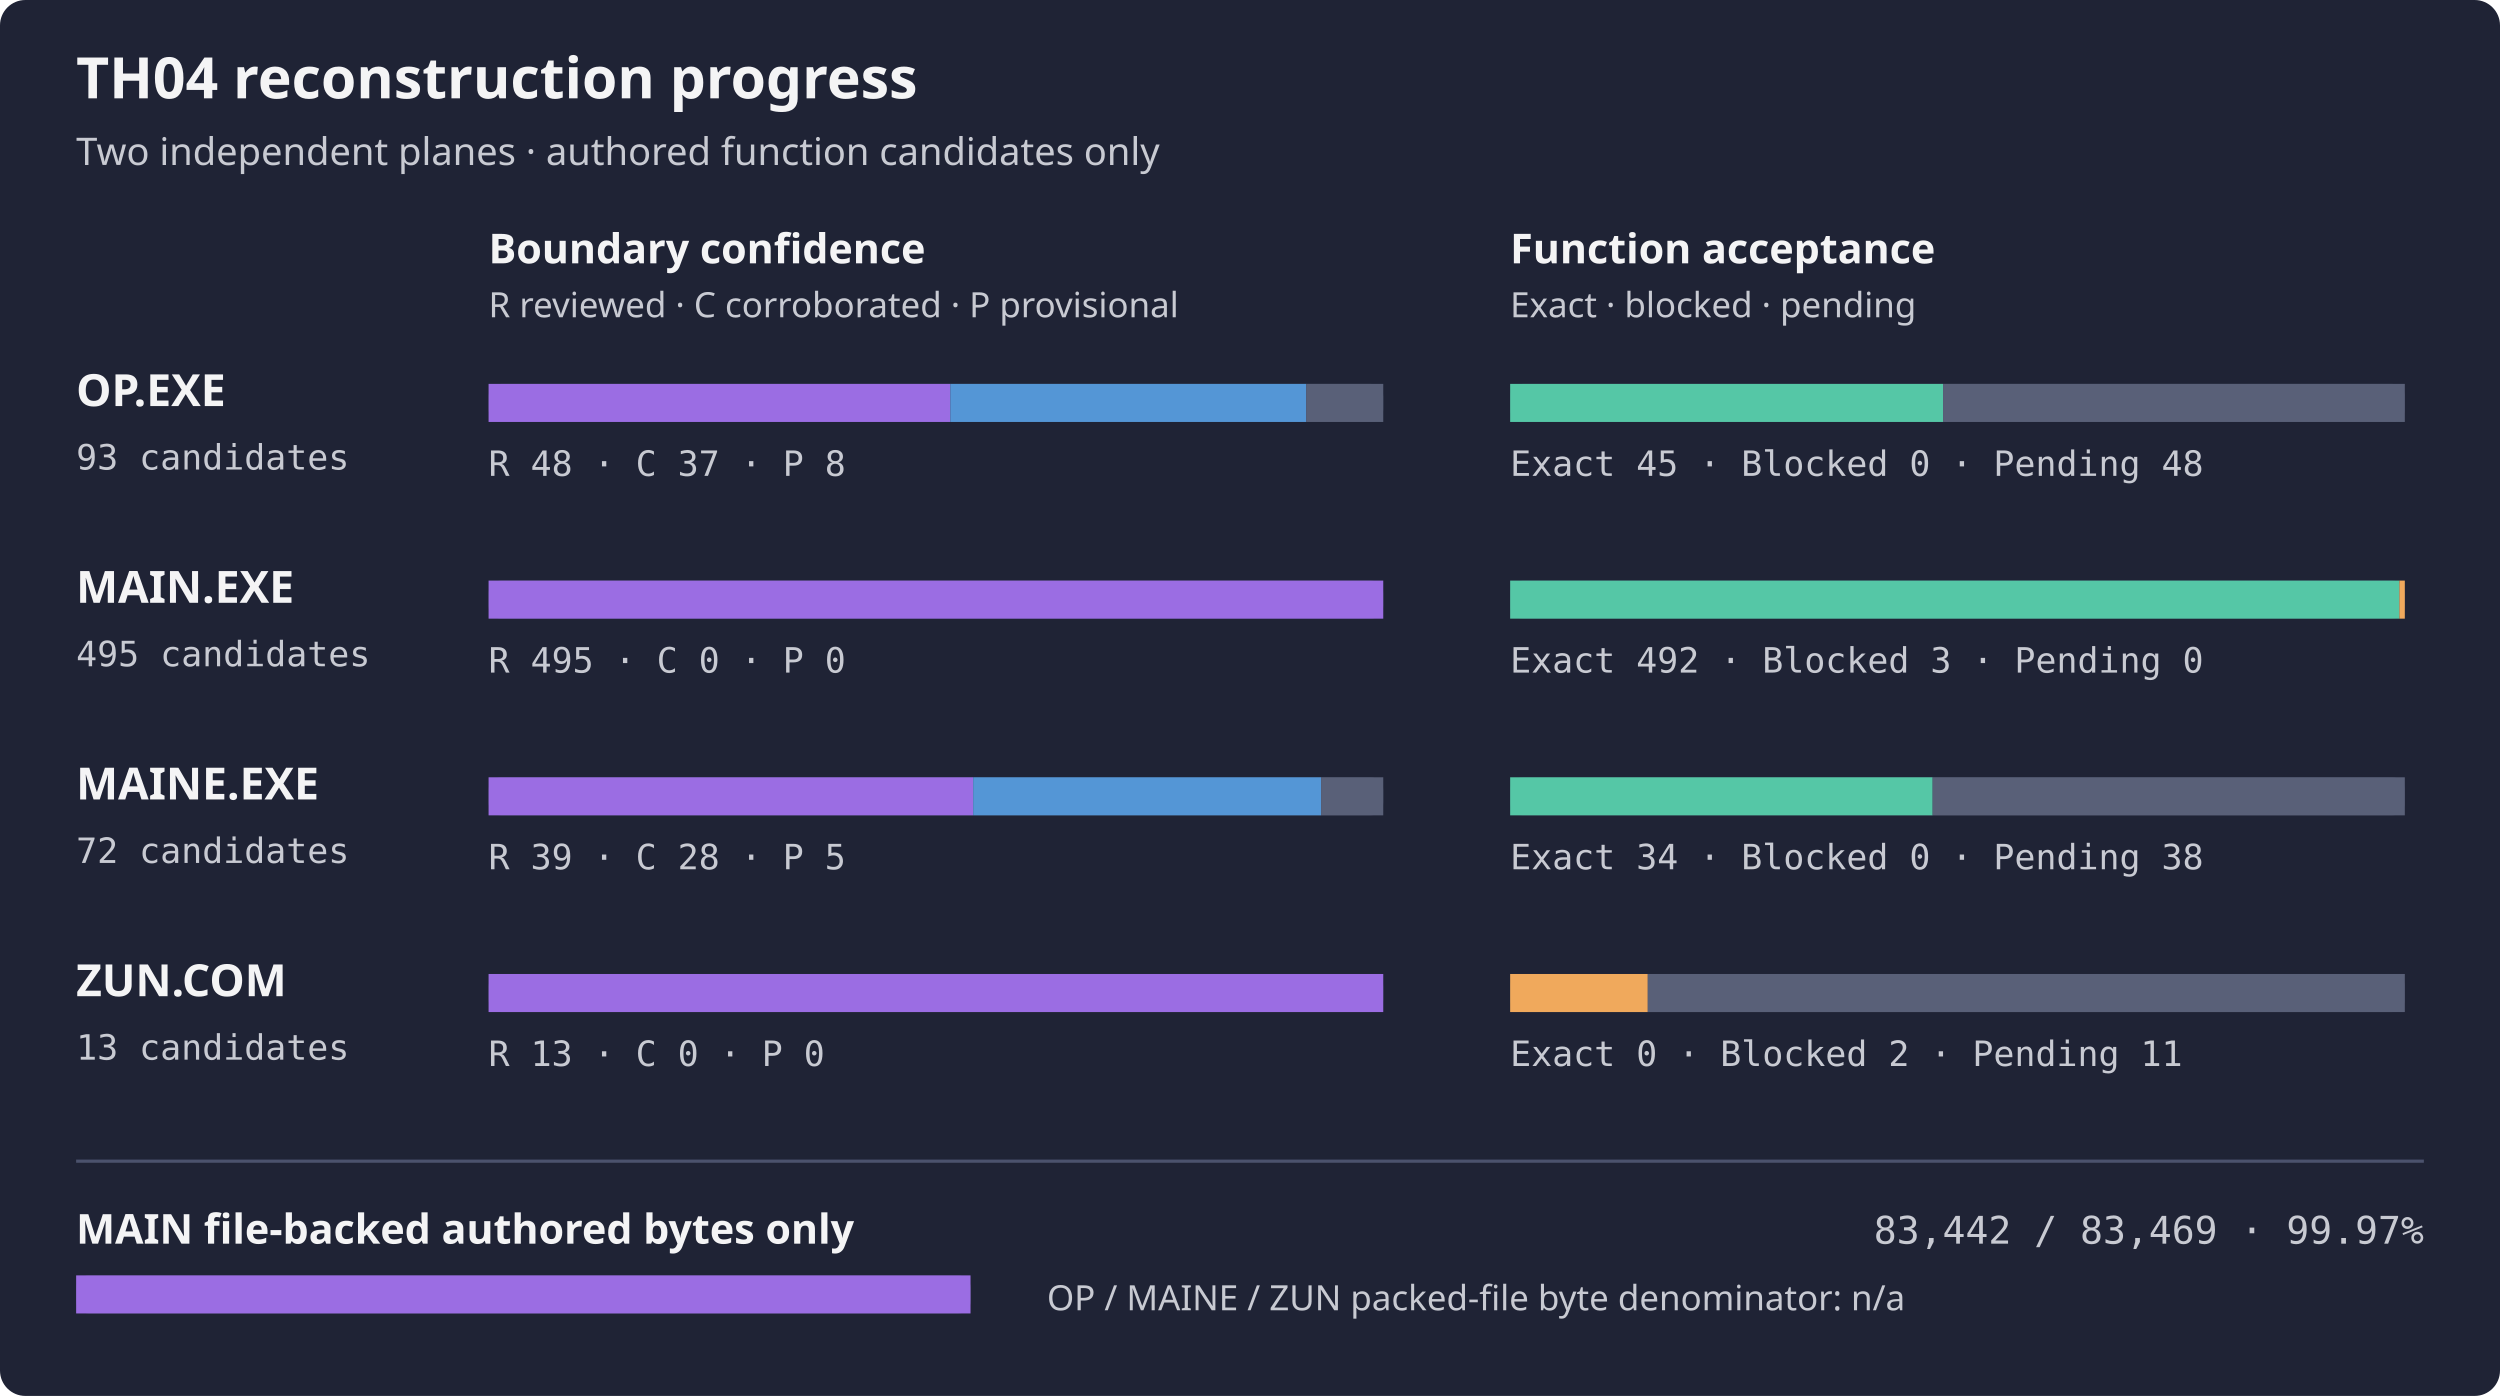
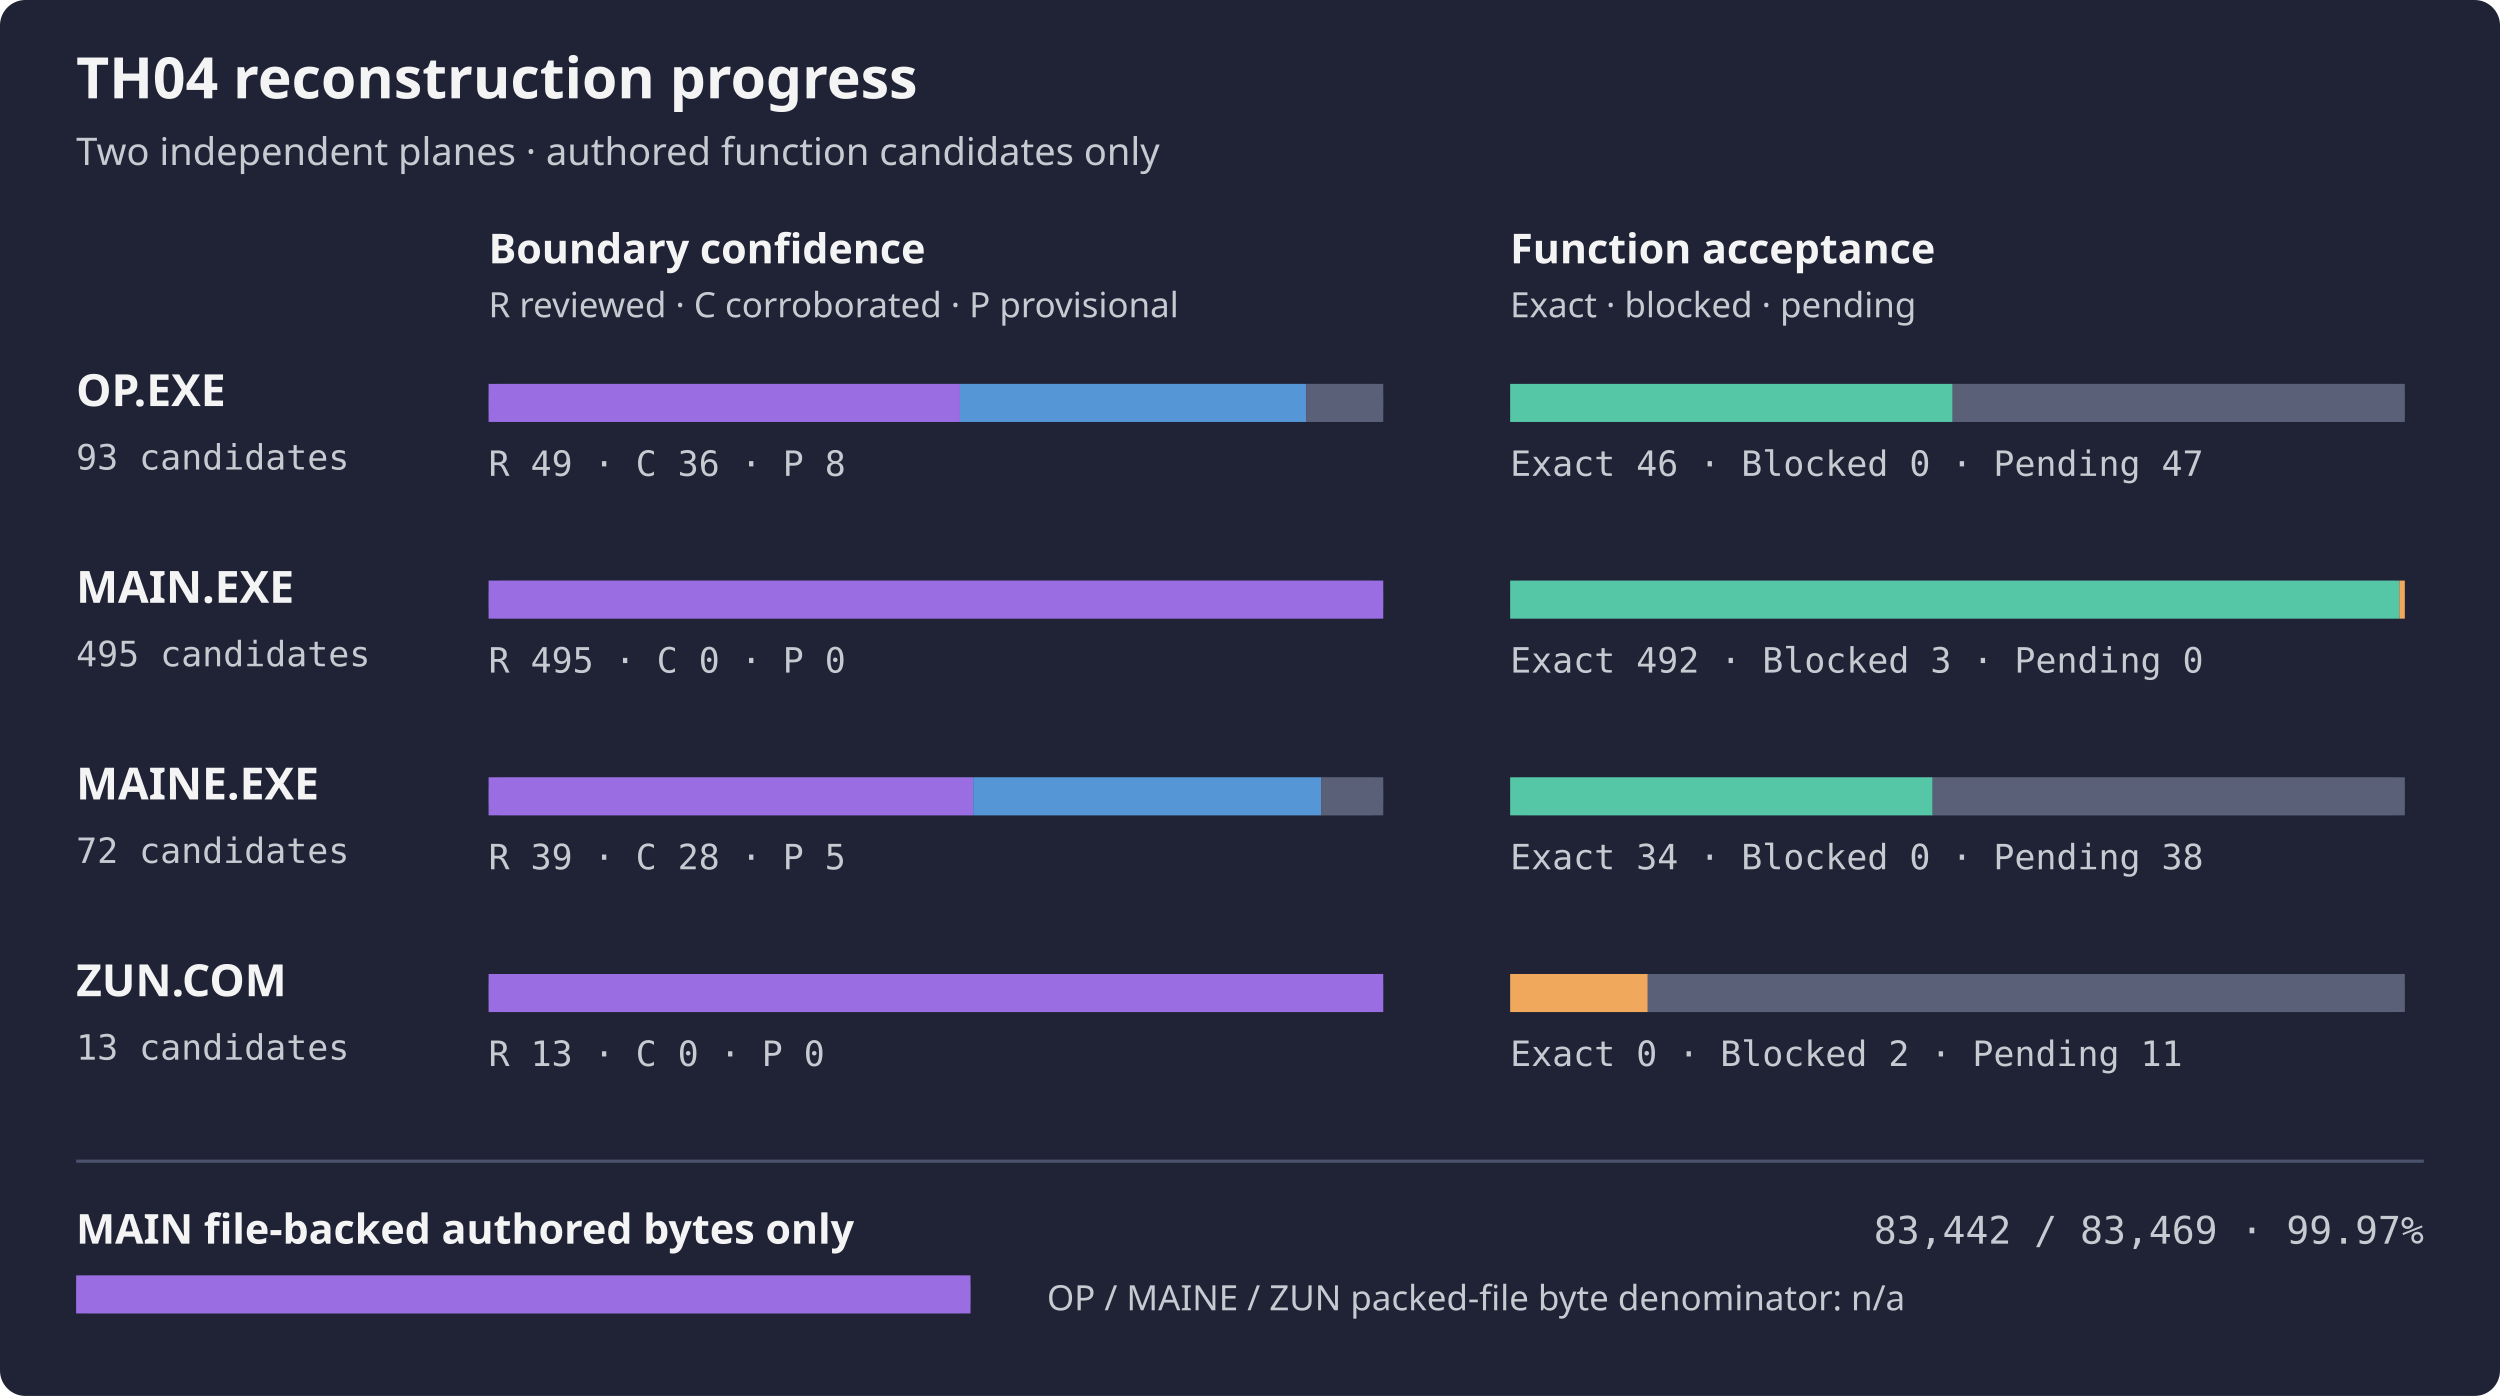
<svg xmlns="http://www.w3.org/2000/svg" width="788" height="440" role="img" aria-label="TH04 per-artifact reconstruction progress">
  <rect width="788" height="440" rx="8" fill="#1f2335" />
  <text x="24" y="31" fill="#f4f4f5" font-family="sans-serif" font-size="18" font-weight="600">TH04 reconstruction progress</text>
  <text x="24" y="52" fill="#c8cad2" font-family="sans-serif" font-size="12">Two independent planes · authored function candidates only</text>
  <text x="154" y="83" fill="#f4f4f5" font-family="sans-serif" font-size="13" font-weight="600">Boundary confidence</text>
  <text x="476" y="83" fill="#f4f4f5" font-family="sans-serif" font-size="13" font-weight="600">Function acceptance</text>
  <text x="154" y="100" fill="#c8cad2" font-family="sans-serif" font-size="11">R reviewed · C corroborated · P provisional</text>
  <text x="476" y="100" fill="#c8cad2" font-family="sans-serif" font-size="11">Exact · blocked · pending</text>
  <text x="24" y="128" fill="#f4f4f5" font-family="sans-serif" font-size="14" font-weight="600">OP.EXE</text>
  <text x="24" y="148" fill="#c8cad2" font-family="monospace" font-size="11">93 candidates</text>
  <rect x="154" y="121" width="282" height="12" rx="4" fill="#353b52" />
-   <rect x="154.00" y="121" width="145.55" height="12" fill="#9b6de3" />
-   <rect x="299.55" y="121" width="112.19" height="12" fill="#5496d6" />
+   <rect x="154.00" y="121" width="148.58" height="12" fill="#9b6de3" />
+   <rect x="302.58" y="121" width="109.16" height="12" fill="#5496d6" />
  <rect x="411.74" y="121" width="24.26" height="12" fill="#596078" />
  <rect x="476" y="121" width="282" height="12" rx="4" fill="#353b52" />
-   <rect x="476.00" y="121" width="136.45" height="12" fill="#55c7a6" />
-   <rect x="612.45" y="121" width="145.55" height="12" fill="#596078" />
-   <text x="154" y="150" fill="#c8cad2" font-family="monospace" font-size="11">R 48 · C 37 · P 8</text>
-   <text x="476" y="150" fill="#c8cad2" font-family="monospace" font-size="11">Exact 45 · Blocked 0 · Pending 48</text>
+   <rect x="476.00" y="121" width="139.48" height="12" fill="#55c7a6" />
+   <rect x="615.48" y="121" width="142.52" height="12" fill="#596078" />
+   <text x="154" y="150" fill="#c8cad2" font-family="monospace" font-size="11">R 49 · C 36 · P 8</text>
+   <text x="476" y="150" fill="#c8cad2" font-family="monospace" font-size="11">Exact 46 · Blocked 0 · Pending 47</text>
  <text x="24" y="190" fill="#f4f4f5" font-family="sans-serif" font-size="14" font-weight="600">MAIN.EXE</text>
  <text x="24" y="210" fill="#c8cad2" font-family="monospace" font-size="11">495 candidates</text>
  <rect x="154" y="183" width="282" height="12" rx="4" fill="#353b52" />
  <rect x="154.00" y="183" width="282.00" height="12" fill="#9b6de3" />
  <rect x="476" y="183" width="282" height="12" rx="4" fill="#353b52" />
  <rect x="476.00" y="183" width="280.29" height="12" fill="#55c7a6" />
  <rect x="756.29" y="183" width="1.71" height="12" fill="#f0a95c" />
  <text x="154" y="212" fill="#c8cad2" font-family="monospace" font-size="11">R 495 · C 0 · P 0</text>
  <text x="476" y="212" fill="#c8cad2" font-family="monospace" font-size="11">Exact 492 · Blocked 3 · Pending 0</text>
  <text x="24" y="252" fill="#f4f4f5" font-family="sans-serif" font-size="14" font-weight="600">MAINE.EXE</text>
  <text x="24" y="272" fill="#c8cad2" font-family="monospace" font-size="11">72 candidates</text>
  <rect x="154" y="245" width="282" height="12" rx="4" fill="#353b52" />
  <rect x="154.00" y="245" width="152.75" height="12" fill="#9b6de3" />
  <rect x="306.75" y="245" width="109.67" height="12" fill="#5496d6" />
  <rect x="416.42" y="245" width="19.58" height="12" fill="#596078" />
  <rect x="476" y="245" width="282" height="12" rx="4" fill="#353b52" />
  <rect x="476.00" y="245" width="133.17" height="12" fill="#55c7a6" />
  <rect x="609.17" y="245" width="148.83" height="12" fill="#596078" />
  <text x="154" y="274" fill="#c8cad2" font-family="monospace" font-size="11">R 39 · C 28 · P 5</text>
  <text x="476" y="274" fill="#c8cad2" font-family="monospace" font-size="11">Exact 34 · Blocked 0 · Pending 38</text>
  <text x="24" y="314" fill="#f4f4f5" font-family="sans-serif" font-size="14" font-weight="600">ZUN.COM</text>
  <text x="24" y="334" fill="#c8cad2" font-family="monospace" font-size="11">13 candidates</text>
  <rect x="154" y="307" width="282" height="12" rx="4" fill="#353b52" />
  <rect x="154.00" y="307" width="282.00" height="12" fill="#9b6de3" />
  <rect x="476" y="307" width="282" height="12" rx="4" fill="#353b52" />
  <rect x="476.00" y="307" width="43.38" height="12" fill="#f0a95c" />
  <rect x="519.38" y="307" width="238.62" height="12" fill="#596078" />
  <text x="154" y="336" fill="#c8cad2" font-family="monospace" font-size="11">R 13 · C 0 · P 0</text>
  <text x="476" y="336" fill="#c8cad2" font-family="monospace" font-size="11">Exact 0 · Blocked 2 · Pending 11</text>
  <path d="M24 366 H764" stroke="#4b526d" />
  <text x="24" y="392" fill="#f4f4f5" font-family="sans-serif" font-size="13" font-weight="600">MAIN file-backed authored bytes only</text>
  <text x="764" y="392" fill="#c8cad2" text-anchor="end" font-family="monospace" font-size="12">83,442 / 83,469 · 99.97%</text>
  <rect x="24" y="402" width="282" height="12" rx="4" fill="#353b52" />
  <rect x="24" y="402" width="281.91" height="12" fill="#9b6de3" />
  <text x="330" y="413" fill="#c8cad2" font-family="sans-serif" font-size="11">OP / MAINE / ZUN packed-file byte denominator: n/a</text>
</svg>
